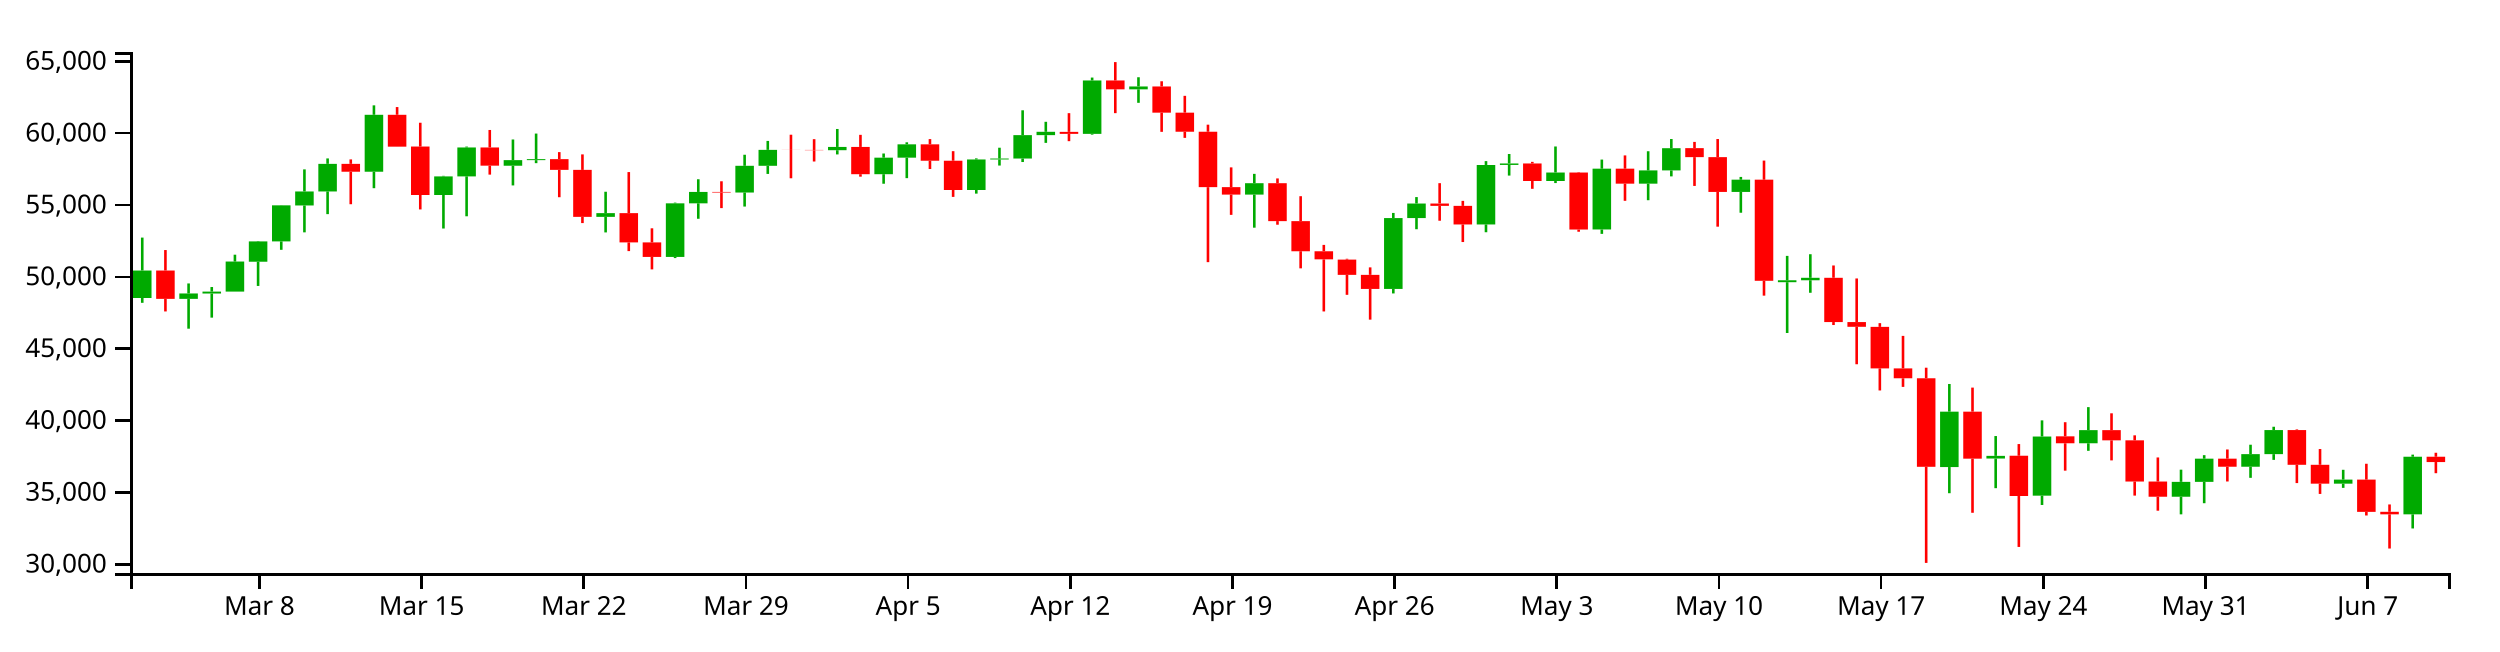
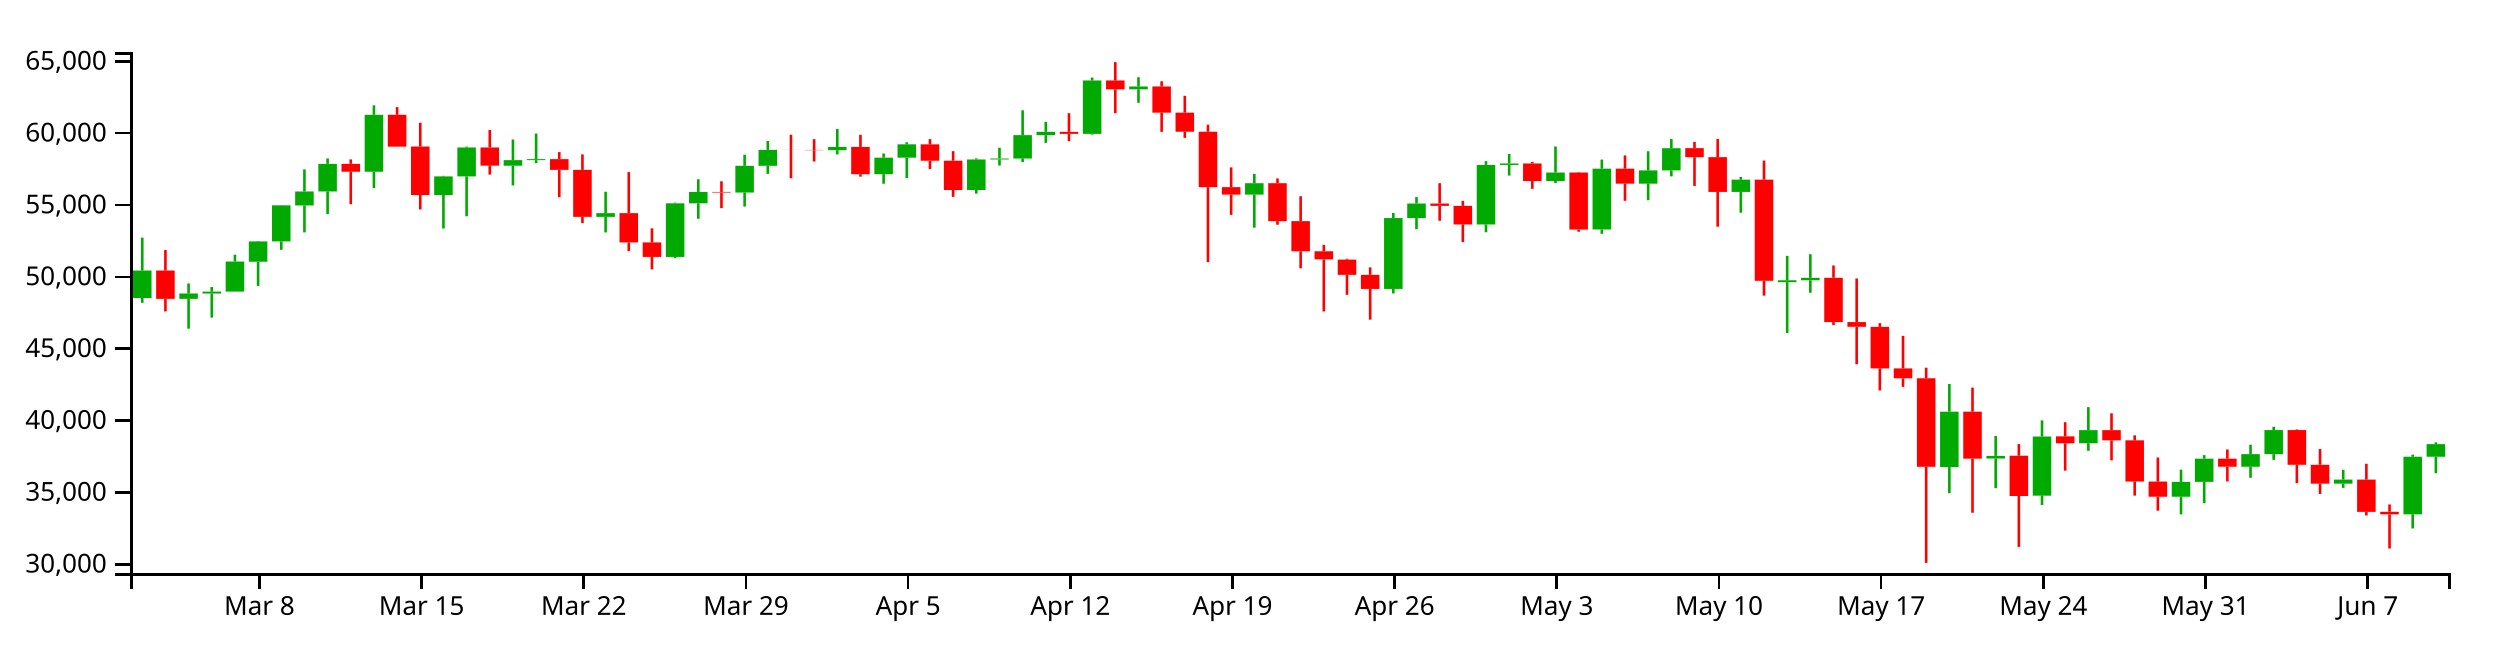
<svg xmlns="http://www.w3.org/2000/svg" version="1.1" width="960" height="250">
  <g transform="translate(50,20)">
    <style>.axis path,.axis line{fill:none;stroke:#000;shape-rendering:crispEdges;}path.candle{stroke:#000000;}path.candle.body{stroke-width:0;}path.candle.up{fill:#00AA00;stroke:#00AA00;}path.candle.down{fill:#FF0000;stroke:#FF0000;}</style>
    <g class="candlestick">
      <g class="data">
-         <path class="candle body up" d="M 1.068 94.429 l 7.117 0 L 8.185 83.876 l -7.117 0 L 1.068 94.429 M 18.86 94.774 l 7.117 0 L 25.978 92.691 l -7.117 0 L 18.86 94.774 M 27.757 92.718 l 7.117 0 L 34.874 91.971 l -7.117 0 L 27.757 92.718 M 36.653 91.971 l 7.117 0 L 43.77 80.442 l -7.117 0 L 36.653 91.971 M 45.55 80.512 l 7.117 0 L 52.667 72.698 l -7.117 0 L 45.55 80.512 M 54.446 72.698 l 7.117 0 L 61.563 58.853 l -7.117 0 L 54.446 72.698 M 63.343 58.907 l 7.117 0 L 70.46 53.517 l -7.117 0 L 63.343 58.907 M 72.239 53.517 l 7.117 0 L 79.356 42.915 l -7.117 0 L 72.239 53.517 M 90.032 45.957 l 7.117 0 L 97.149 24.071 l -7.117 0 L 90.032 45.957 M 116.721 54.877 l 7.117 0 L 123.838 47.728 l -7.117 0 L 116.721 54.877 M 125.618 47.728 l 7.117 0 L 132.735 36.626 l -7.117 0 L 125.618 47.728 M 143.411 43.644 l 7.117 0 L 150.528 41.498 l -7.117 0 L 143.411 43.644 M 152.307 41.498 l 7.117 0 L 159.424 41.099 l -7.117 0 L 152.307 41.498 M 178.996 63.274 l 7.117 0 L 186.114 61.852 l -7.117 0 L 178.996 63.274 M 205.686 78.665 l 7.117 0 L 212.803 58.075 l -7.117 0 L 205.686 78.665 M 214.582 58.075 l 7.117 0 L 221.699 53.707 l -7.117 0 L 214.582 58.075 M 232.375 53.925 l 7.117 0 L 239.492 43.675 l -7.117 0 L 232.375 53.925 M 241.271 43.675 l 7.117 0 L 248.389 37.544 l -7.117 0 L 241.271 43.675 M 267.961 37.688 l 7.117 0 L 275.078 36.422 l -7.117 0 L 267.961 37.688 M 285.754 46.894 l 7.117 0 L 292.871 40.549 l -7.117 0 L 285.754 46.894 M 294.65 40.549 l 7.117 0 L 301.767 35.429 l -7.117 0 L 294.65 40.549 M 321.339 52.955 l 7.117 0 L 328.457 41.236 l -7.117 0 L 321.339 52.955 M 330.236 41.236 l 7.117 0 L 337.353 40.877 l -7.117 0 L 330.236 41.236 M 339.132 40.877 l 7.117 0 L 346.25 31.902 l -7.117 0 L 339.132 40.877 M 348.029 31.902 l 7.117 0 L 355.146 30.615 l -7.117 0 L 348.029 31.902 M 365.822 31.401 l 7.117 0 L 372.939 10.903 l -7.117 0 L 365.822 31.401 M 383.615 14.299 l 7.117 0 L 390.732 13.193 l -7.117 0 L 383.615 14.299 M 428.097 54.722 l 7.117 0 L 435.214 50.353 l -7.117 0 L 428.097 54.722 M 481.475 90.953 l 7.117 0 L 488.593 63.726 l -7.117 0 L 481.475 90.953 M 490.372 63.726 l 7.117 0 L 497.489 58.15 l -7.117 0 L 490.372 63.726 M 517.061 66.189 l 7.117 0 L 524.178 43.35 l -7.117 0 L 517.061 66.189 M 525.958 43.334 l 7.117 0 L 533.075 42.765 l -7.117 0 L 525.958 43.334 M 543.75 49.508 l 7.117 0 L 550.868 46.246 l -7.117 0 L 543.75 49.508 M 561.543 68.119 l 7.117 0 L 568.661 44.775 l -7.117 0 L 561.543 68.119 M 579.336 50.526 l 7.117 0 L 586.453 45.444 l -7.117 0 L 579.336 50.526 M 588.233 45.44 l 7.117 0 L 595.35 36.907 l -7.117 0 L 588.233 45.44 M 614.922 53.713 l 7.117 0 L 622.039 49.001 l -7.117 0 L 614.922 53.713 M 632.715 88.357 l 7.117 0 L 639.832 87.619 l -7.117 0 L 632.715 88.357 M 641.611 87.614 l 7.117 0 L 648.729 86.678 l -7.117 0 L 641.611 87.614 M 694.99 159.345 l 7.117 0 L 702.107 138.073 l -7.117 0 L 694.99 159.345 M 712.783 156.078 l 7.117 0 L 719.9 155.05 l -7.117 0 L 712.783 156.078 M 730.576 170.324 l 7.117 0 L 737.693 147.62 l -7.117 0 L 730.576 170.324 M 748.369 150.222 l 7.117 0 L 755.486 145.161 l -7.117 0 L 748.369 150.222 M 783.954 170.745 l 7.117 0 L 791.072 165.028 l -7.117 0 L 783.954 170.745 M 792.851 165.028 l 7.117 0 L 799.968 156.131 l -7.117 0 L 792.851 165.028 M 810.644 159.215 l 7.117 0 L 817.761 154.393 l -7.117 0 L 810.644 159.215 M 819.54 154.393 l 7.117 0 L 826.657 145.134 l -7.117 0 L 819.54 154.393 M 846.23 165.719 l 7.117 0 L 853.347 164.173 l -7.117 0 L 846.23 165.719 M 872.919 177.5 l 7.117 0 L 880.036 155.39 l -7.117 0 L 872.919 177.5" />
-         <path class="candle body down" d="M 9.964 83.876 l 7.117 0 L 17.081 94.774 l -7.117 0 L 9.964 83.876 M 81.136 42.915 l 7.117 0 L 88.253 45.957 l -7.117 0 L 81.136 42.915 M 98.928 24.071 l 7.117 0 L 106.046 36.321 l -7.117 0 L 98.928 24.071 M 107.825 36.278 l 7.117 0 L 114.942 54.877 l -7.117 0 L 107.825 36.278 M 134.514 36.626 l 7.117 0 L 141.631 43.605 l -7.117 0 L 134.514 36.626 M 161.204 41.111 l 7.117 0 L 168.321 45.241 l -7.117 0 L 161.204 41.111 M 170.1 45.241 l 7.117 0 L 177.217 63.274 l -7.117 0 L 170.1 45.241 M 187.893 61.842 l 7.117 0 L 195.01 73.093 l -7.117 0 L 187.893 61.842 M 196.789 73.093 l 7.117 0 L 203.906 78.665 l -7.117 0 L 196.789 73.093 M 223.479 53.707 l 7.117 0 L 230.596 53.925 l -7.117 0 L 223.479 53.707 M 250.168 37.544 l 7.117 0 L 257.285 37.577 l -7.117 0 L 250.168 37.544 M 259.064 37.583 l 7.117 0 L 266.182 37.688 l -7.117 0 L 259.064 37.583 M 276.857 36.422 l 7.117 0 L 283.974 46.894 l -7.117 0 L 276.857 36.422 M 303.547 35.429 l 7.117 0 L 310.664 41.712 l -7.117 0 L 303.547 35.429 M 312.443 41.718 l 7.117 0 L 319.56 52.955 l -7.117 0 L 312.443 41.718 M 356.925 30.635 l 7.117 0 L 364.042 31.401 l -7.117 0 L 356.925 30.635 M 374.718 10.903 l 7.117 0 L 381.835 14.299 l -7.117 0 L 374.718 10.903 M 392.511 13.2 l 7.117 0 L 399.628 23.263 l -7.117 0 L 392.511 13.2 M 401.407 23.263 l 7.117 0 L 408.525 30.591 l -7.117 0 L 401.407 23.263 M 410.304 30.591 l 7.117 0 L 417.421 51.871 l -7.117 0 L 410.304 30.591 M 419.2 51.871 l 7.117 0 L 426.317 54.722 l -7.117 0 L 419.2 51.871 M 436.993 50.353 l 7.117 0 L 444.11 64.905 l -7.117 0 L 436.993 50.353 M 445.89 64.905 l 7.117 0 L 453.007 76.474 l -7.117 0 L 445.89 64.905 M 454.786 76.474 l 7.117 0 L 461.903 79.595 l -7.117 0 L 454.786 76.474 M 463.683 79.676 l 7.117 0 L 470.8 85.539 l -7.117 0 L 463.683 79.676 M 472.579 85.539 l 7.117 0 L 479.696 90.953 l -7.117 0 L 472.579 85.539 M 499.268 58.15 l 7.117 0 L 506.385 59.064 l -7.117 0 L 499.268 58.15 M 508.165 59.064 l 7.117 0 L 515.282 66.189 l -7.117 0 L 508.165 59.064 M 534.854 42.781 l 7.117 0 L 541.971 49.508 l -7.117 0 L 534.854 42.781 M 552.647 46.246 l 7.117 0 L 559.764 68.147 l -7.117 0 L 552.647 46.246 M 570.44 44.775 l 7.117 0 L 577.557 50.526 l -7.117 0 L 570.44 44.775 M 597.129 36.882 l 7.117 0 L 604.246 40.334 l -7.117 0 L 597.129 36.882 M 606.026 40.334 l 7.117 0 L 613.143 53.713 l -7.117 0 L 606.026 40.334 M 623.818 49.001 l 7.117 0 L 630.936 87.838 l -7.117 0 L 623.818 49.001 M 650.508 86.663 l 7.117 0 L 657.625 103.664 l -7.117 0 L 650.508 86.663 M 659.404 103.664 l 7.117 0 L 666.521 105.493 l -7.117 0 L 659.404 103.664 M 668.301 105.518 l 7.117 0 L 675.418 121.457 l -7.117 0 L 668.301 105.518 M 677.197 121.458 l 7.117 0 L 684.314 125.255 l -7.117 0 L 677.197 121.458 M 686.094 125.255 l 7.117 0 L 693.211 159.241 l -7.117 0 L 686.094 125.255 M 703.886 138.08 l 7.117 0 L 711.004 156.141 l -7.117 0 L 703.886 138.08 M 721.679 155.001 l 7.117 0 L 728.796 170.468 l -7.117 0 L 721.679 155.001 M 739.472 147.539 l 7.117 0 L 746.589 150.222 l -7.117 0 L 739.472 147.539 M 757.265 145.161 l 7.117 0 L 764.382 149.089 l -7.117 0 L 757.265 145.161 M 766.162 149.089 l 7.117 0 L 773.279 164.905 l -7.117 0 L 766.162 149.089 M 775.058 164.915 l 7.117 0 L 782.175 170.745 l -7.117 0 L 775.058 164.915 M 801.747 156.131 l 7.117 0 L 808.864 159.225 l -7.117 0 L 801.747 156.131 M 828.437 145.135 l 7.117 0 L 835.554 158.475 l -7.117 0 L 828.437 145.135 M 837.333 158.474 l 7.117 0 L 844.45 165.735 l -7.117 0 L 837.333 158.474 M 855.126 164.173 l 7.117 0 L 862.243 176.551 l -7.117 0 L 855.126 164.173 M 864.022 176.528 l 7.117 0 L 871.14 177.5 l -7.117 0 L 864.022 176.528 M 881.815 155.39 l 7.117 0 L 888.932 157.422 l -7.117 0 L 881.815 155.39" />
+         <path class="candle body up" d="M 1.068 94.429 l 7.117 0 L 8.185 83.876 l -7.117 0 L 1.068 94.429 M 18.86 94.774 l 7.117 0 L 25.978 92.691 l -7.117 0 L 18.86 94.774 M 27.757 92.718 l 7.117 0 L 34.874 91.971 l -7.117 0 L 27.757 92.718 M 36.653 91.971 l 7.117 0 L 43.77 80.442 l -7.117 0 L 36.653 91.971 M 45.55 80.512 l 7.117 0 L 52.667 72.698 l -7.117 0 L 45.55 80.512 M 54.446 72.698 l 7.117 0 L 61.563 58.853 l -7.117 0 L 54.446 72.698 M 63.343 58.907 l 7.117 0 L 70.46 53.517 l -7.117 0 L 63.343 58.907 M 72.239 53.517 l 7.117 0 L 79.356 42.915 l -7.117 0 L 72.239 53.517 M 90.032 45.957 l 7.117 0 L 97.149 24.071 l -7.117 0 L 90.032 45.957 M 116.721 54.877 l 7.117 0 L 123.838 47.728 l -7.117 0 L 116.721 54.877 M 125.618 47.728 l 7.117 0 L 132.735 36.626 l -7.117 0 L 125.618 47.728 M 143.411 43.644 l 7.117 0 L 150.528 41.498 l -7.117 0 L 143.411 43.644 M 152.307 41.498 l 7.117 0 L 159.424 41.099 l -7.117 0 L 152.307 41.498 M 178.996 63.274 l 7.117 0 L 186.114 61.852 l -7.117 0 L 178.996 63.274 M 205.686 78.665 l 7.117 0 L 212.803 58.075 l -7.117 0 L 205.686 78.665 M 214.582 58.075 l 7.117 0 L 221.699 53.707 l -7.117 0 L 214.582 58.075 M 232.375 53.925 l 7.117 0 L 239.492 43.675 l -7.117 0 L 232.375 53.925 M 241.271 43.675 l 7.117 0 L 248.389 37.544 l -7.117 0 L 241.271 43.675 M 267.961 37.688 l 7.117 0 L 275.078 36.422 l -7.117 0 L 267.961 37.688 M 285.754 46.894 l 7.117 0 L 292.871 40.549 l -7.117 0 L 285.754 46.894 M 294.65 40.549 l 7.117 0 L 301.767 35.429 l -7.117 0 L 294.65 40.549 M 321.339 52.955 l 7.117 0 L 328.457 41.236 l -7.117 0 L 321.339 52.955 M 330.236 41.236 l 7.117 0 L 337.353 40.877 l -7.117 0 L 330.236 41.236 M 339.132 40.877 l 7.117 0 L 346.25 31.902 l -7.117 0 L 339.132 40.877 M 348.029 31.902 l 7.117 0 L 355.146 30.615 l -7.117 0 L 348.029 31.902 M 365.822 31.401 l 7.117 0 L 372.939 10.903 l -7.117 0 L 365.822 31.401 M 383.615 14.299 l 7.117 0 L 390.732 13.193 l -7.117 0 L 383.615 14.299 M 428.097 54.722 l 7.117 0 L 435.214 50.353 l -7.117 0 L 428.097 54.722 M 481.475 90.953 l 7.117 0 L 488.593 63.726 l -7.117 0 L 481.475 90.953 M 490.372 63.726 l 7.117 0 L 497.489 58.15 l -7.117 0 L 490.372 63.726 M 517.061 66.189 l 7.117 0 L 524.178 43.35 l -7.117 0 L 517.061 66.189 M 525.958 43.334 l 7.117 0 L 533.075 42.765 l -7.117 0 L 525.958 43.334 M 543.75 49.508 l 7.117 0 L 550.868 46.246 l -7.117 0 L 543.75 49.508 M 561.543 68.119 l 7.117 0 L 568.661 44.775 l -7.117 0 L 561.543 68.119 M 579.336 50.526 l 7.117 0 L 586.453 45.444 l -7.117 0 L 579.336 50.526 M 588.233 45.44 l 7.117 0 L 595.35 36.907 l -7.117 0 L 588.233 45.44 M 614.922 53.713 l 7.117 0 L 622.039 49.001 l -7.117 0 L 614.922 53.713 M 632.715 88.357 l 7.117 0 L 639.832 87.619 l -7.117 0 L 632.715 88.357 M 641.611 87.614 l 7.117 0 L 648.729 86.678 l -7.117 0 L 641.611 87.614 M 694.99 159.345 l 7.117 0 L 702.107 138.073 l -7.117 0 L 694.99 159.345 M 712.783 156.078 l 7.117 0 L 719.9 155.05 l -7.117 0 L 712.783 156.078 M 730.576 170.324 l 7.117 0 L 737.693 147.62 l -7.117 0 L 730.576 170.324 M 748.369 150.222 l 7.117 0 L 755.486 145.161 l -7.117 0 L 748.369 150.222 M 783.954 170.745 l 7.117 0 L 791.072 165.028 l -7.117 0 L 783.954 170.745 M 792.851 165.028 l 7.117 0 L 799.968 156.131 l -7.117 0 L 792.851 165.028 M 810.644 159.215 l 7.117 0 L 817.761 154.393 l -7.117 0 L 810.644 159.215 M 819.54 154.393 l 7.117 0 L 826.657 145.134 l -7.117 0 L 819.54 154.393 M 846.23 165.719 l 7.117 0 L 853.347 164.173 l -7.117 0 L 846.23 165.719 M 872.919 177.5 l 7.117 0 L 880.036 155.39 l -7.117 0 L 872.919 177.5 M 881.815 155.39 l 7.117 0 L 888.932 150.557 l -7.117 0 L 881.815 155.39" />
+         <path class="candle body down" d="M 9.964 83.876 l 7.117 0 L 17.081 94.774 l -7.117 0 L 9.964 83.876 M 81.136 42.915 l 7.117 0 L 88.253 45.957 l -7.117 0 L 81.136 42.915 M 98.928 24.071 l 7.117 0 L 106.046 36.321 l -7.117 0 L 98.928 24.071 M 107.825 36.278 l 7.117 0 L 114.942 54.877 l -7.117 0 L 107.825 36.278 M 134.514 36.626 l 7.117 0 L 141.631 43.605 l -7.117 0 L 134.514 36.626 M 161.204 41.111 l 7.117 0 L 168.321 45.241 l -7.117 0 L 161.204 41.111 M 170.1 45.241 l 7.117 0 L 177.217 63.274 l -7.117 0 L 170.1 45.241 M 187.893 61.842 l 7.117 0 L 195.01 73.093 l -7.117 0 L 187.893 61.842 M 196.789 73.093 l 7.117 0 L 203.906 78.665 l -7.117 0 L 196.789 73.093 M 223.479 53.707 l 7.117 0 L 230.596 53.925 l -7.117 0 L 223.479 53.707 M 250.168 37.544 l 7.117 0 L 257.285 37.577 l -7.117 0 L 250.168 37.544 M 259.064 37.583 l 7.117 0 L 266.182 37.688 l -7.117 0 L 259.064 37.583 M 276.857 36.422 l 7.117 0 L 283.974 46.894 l -7.117 0 L 276.857 36.422 M 303.547 35.429 l 7.117 0 L 310.664 41.712 l -7.117 0 L 303.547 35.429 M 312.443 41.718 l 7.117 0 L 319.56 52.955 l -7.117 0 L 312.443 41.718 M 356.925 30.635 l 7.117 0 L 364.042 31.401 l -7.117 0 L 356.925 30.635 M 374.718 10.903 l 7.117 0 L 381.835 14.299 l -7.117 0 L 374.718 10.903 M 392.511 13.2 l 7.117 0 L 399.628 23.263 l -7.117 0 L 392.511 13.2 M 401.407 23.263 l 7.117 0 L 408.525 30.591 l -7.117 0 L 401.407 23.263 M 410.304 30.591 l 7.117 0 L 417.421 51.871 l -7.117 0 L 410.304 30.591 M 419.2 51.871 l 7.117 0 L 426.317 54.722 l -7.117 0 L 419.2 51.871 M 436.993 50.353 l 7.117 0 L 444.11 64.905 l -7.117 0 L 436.993 50.353 M 445.89 64.905 l 7.117 0 L 453.007 76.474 l -7.117 0 L 445.89 64.905 M 454.786 76.474 l 7.117 0 L 461.903 79.595 l -7.117 0 L 454.786 76.474 M 463.683 79.676 l 7.117 0 L 470.8 85.539 l -7.117 0 L 463.683 79.676 M 472.579 85.539 l 7.117 0 L 479.696 90.953 l -7.117 0 L 472.579 85.539 M 499.268 58.15 l 7.117 0 L 506.385 59.064 l -7.117 0 L 499.268 58.15 M 508.165 59.064 l 7.117 0 L 515.282 66.189 l -7.117 0 L 508.165 59.064 M 534.854 42.781 l 7.117 0 L 541.971 49.508 l -7.117 0 L 534.854 42.781 M 552.647 46.246 l 7.117 0 L 559.764 68.147 l -7.117 0 L 552.647 46.246 M 570.44 44.775 l 7.117 0 L 577.557 50.526 l -7.117 0 L 570.44 44.775 M 597.129 36.882 l 7.117 0 L 604.246 40.334 l -7.117 0 L 597.129 36.882 M 606.026 40.334 l 7.117 0 L 613.143 53.713 l -7.117 0 L 606.026 40.334 M 623.818 49.001 l 7.117 0 L 630.936 87.838 l -7.117 0 L 623.818 49.001 M 650.508 86.663 l 7.117 0 L 657.625 103.664 l -7.117 0 L 650.508 86.663 M 659.404 103.664 l 7.117 0 L 666.521 105.493 l -7.117 0 L 659.404 103.664 M 668.301 105.518 l 7.117 0 L 675.418 121.457 l -7.117 0 L 668.301 105.518 M 677.197 121.458 l 7.117 0 L 684.314 125.255 l -7.117 0 L 677.197 121.458 M 686.094 125.255 l 7.117 0 L 693.211 159.241 l -7.117 0 L 686.094 125.255 M 703.886 138.08 l 7.117 0 L 711.004 156.141 l -7.117 0 L 703.886 138.08 M 721.679 155.001 l 7.117 0 L 728.796 170.468 l -7.117 0 L 721.679 155.001 M 739.472 147.539 l 7.117 0 L 746.589 150.222 l -7.117 0 L 739.472 147.539 M 757.265 145.161 l 7.117 0 L 764.382 149.089 l -7.117 0 L 757.265 145.161 M 766.162 149.089 l 7.117 0 L 773.279 164.905 l -7.117 0 L 766.162 149.089 M 775.058 164.915 l 7.117 0 L 782.175 170.745 l -7.117 0 L 775.058 164.915 M 801.747 156.131 l 7.117 0 L 808.864 159.225 l -7.117 0 L 801.747 156.131 M 828.437 145.135 l 7.117 0 L 835.554 158.475 l -7.117 0 L 828.437 145.135 M 837.333 158.474 l 7.117 0 L 844.45 165.735 l -7.117 0 L 837.333 158.474 M 855.126 164.173 l 7.117 0 L 862.243 176.551 l -7.117 0 L 855.126 164.173 M 864.022 176.528 l 7.117 0 L 871.14 177.5 l -7.117 0 L 864.022 176.528" />
        <path class="candle body equal" />
-         <path class="candle wick up" d="M 4.626 71.237 L 4.626 83.876 M 4.626 94.429 L 4.626 96.283 M 22.419 88.844 L 22.419 92.691 M 22.419 94.774 L 22.419 106.218 M 31.315 90.217 L 31.315 91.971 M 31.315 92.718 L 31.315 101.97 M 40.212 77.803 L 40.212 80.442 M 40.212 91.971 L 40.212 91.971 M 49.108 72.546 L 49.108 72.698 M 49.108 80.512 L 49.108 89.805 M 58.005 58.795 L 58.005 58.853 M 58.005 72.698 L 58.005 75.93 M 66.901 45.042 L 66.901 53.517 M 66.901 58.907 L 66.901 69.223 M 75.798 40.836 L 75.798 42.915 M 75.798 53.517 L 75.798 62.228 M 93.591 20.454 L 93.591 24.071 M 93.591 45.957 L 93.591 52.267 M 120.28 47.521 L 120.28 47.728 M 120.28 54.877 L 120.28 67.754 M 129.176 36.285 L 129.176 36.626 M 129.176 47.728 L 129.176 63.051 M 146.969 33.564 L 146.969 41.498 M 146.969 43.644 L 146.969 51.204 M 155.866 31.29 L 155.866 41.099 M 155.866 41.498 L 155.866 42.655 M 182.555 53.631 L 182.555 61.852 M 182.555 63.274 L 182.555 69.251 M 209.244 57.81 L 209.244 58.075 M 209.244 78.665 L 209.244 79.102 M 218.141 48.834 L 218.141 53.707 M 218.141 58.075 L 218.141 64.009 M 235.934 39.424 L 235.934 43.675 M 235.934 53.925 L 235.934 59.319 M 244.83 34.115 L 244.83 37.544 M 244.83 43.675 L 244.83 46.787 M 271.519 29.525 L 271.519 36.422 M 271.519 37.688 L 271.519 39.299 M 289.312 38.944 L 289.312 40.549 M 289.312 46.894 L 289.312 50.557 M 298.209 34.645 L 298.209 35.429 M 298.209 40.549 L 298.209 48.407 M 324.898 40.817 L 324.898 41.236 M 324.898 52.955 L 324.898 54.354 M 333.794 36.726 L 333.794 40.877 M 333.794 41.236 L 333.794 43.572 M 342.691 22.352 L 342.691 31.902 M 342.691 40.877 L 342.691 42.215 M 351.587 26.771 L 351.587 30.615 M 351.587 31.902 L 351.587 34.863 M 369.38 9.784 L 369.38 10.903 M 369.38 31.401 L 369.38 31.703 M 387.173 9.662 L 387.173 13.193 M 387.173 14.299 L 387.173 19.483 M 431.655 46.76 L 431.655 50.353 M 431.655 54.722 L 431.655 67.43 M 485.034 61.766 L 485.034 63.726 M 485.034 90.953 L 485.034 92.681 M 493.93 55.678 L 493.93 58.15 M 493.93 63.726 L 493.93 68.026 M 520.62 41.867 L 520.62 43.35 M 520.62 66.189 L 520.62 69.179 M 529.516 39.136 L 529.516 42.765 M 529.516 43.334 L 529.516 47.423 M 547.309 36.248 L 547.309 46.246 M 547.309 49.508 L 547.309 50.298 M 565.102 41.278 L 565.102 44.775 M 565.102 68.119 L 565.102 69.803 M 582.895 38.077 L 582.895 45.444 M 582.895 50.526 L 582.895 56.883 M 591.791 33.387 L 591.791 36.907 M 591.791 45.44 L 591.791 47.733 M 618.481 47.94 L 618.481 49.001 M 618.481 53.713 L 618.481 61.692 M 636.273 78.26 L 636.273 87.619 M 636.273 88.357 L 636.273 107.874 M 645.17 77.621 L 645.17 86.678 M 645.17 87.614 L 645.17 92.426 M 698.549 127.451 L 698.549 138.073 M 698.549 159.345 L 698.549 169.394 M 716.341 147.44 L 716.341 155.05 M 716.341 156.078 L 716.341 167.459 M 734.134 141.42 L 734.134 147.62 M 734.134 170.324 L 734.134 173.913 M 751.927 136.338 L 751.927 145.161 M 751.927 150.222 L 751.927 153.115 M 787.513 160.356 L 787.513 165.028 M 787.513 170.745 L 787.513 177.51 M 796.409 154.778 L 796.409 156.131 M 796.409 165.028 L 796.409 173.235 M 814.202 150.772 L 814.202 154.393 M 814.202 159.215 L 814.202 163.49 M 823.099 143.87 L 823.099 145.134 M 823.099 154.393 L 823.099 156.593 M 849.788 160.4 L 849.788 164.173 M 849.788 165.719 L 849.788 167.341 M 876.477 154.58 L 876.477 155.39 M 876.477 177.5 L 876.477 182.929" style="stroke-width: 1px;" />
-         <path class="candle wick down" d="M 13.523 76.016 L 13.523 83.876 M 13.523 94.774 L 13.523 99.597 M 84.694 41.214 L 84.694 42.915 M 84.694 45.957 L 84.694 58.421 M 102.487 21.112 L 102.487 24.071 M 102.487 36.321 L 102.487 36.329 M 111.383 27.133 L 111.383 36.278 M 111.383 54.877 L 111.383 60.423 M 138.073 29.911 L 138.073 36.626 M 138.073 43.605 L 138.073 47.054 M 164.762 38.413 L 164.762 41.111 M 164.762 45.241 L 164.762 55.732 M 173.659 39.287 L 173.659 45.241 M 173.659 63.274 L 173.659 65.664 M 191.451 46.077 L 191.451 61.842 M 191.451 73.093 L 191.451 76.424 M 200.348 67.667 L 200.348 73.093 M 200.348 78.665 L 200.348 83.444 M 227.037 49.61 L 227.037 53.707 M 227.037 53.925 L 227.037 59.916 M 253.727 31.732 L 253.727 37.544 M 253.727 37.577 L 253.727 48.455 M 262.623 33.442 L 262.623 37.583 M 262.623 37.688 L 262.623 42.019 M 280.416 31.777 L 280.416 36.422 M 280.416 46.894 L 280.416 47.843 M 307.105 33.413 L 307.105 35.429 M 307.105 41.712 L 307.105 44.902 M 316.002 38.049 L 316.002 41.718 M 316.002 52.955 L 316.002 55.606 M 360.484 23.455 L 360.484 30.635 M 360.484 31.401 L 360.484 34.211 M 378.277 3.846 L 378.277 10.903 M 378.277 14.299 L 378.277 23.45 M 396.07 11.203 L 396.07 13.2 M 396.07 23.263 L 396.07 30.628 M 404.966 16.801 L 404.966 23.263 M 404.966 30.591 L 404.966 32.941 M 413.862 27.875 L 413.862 30.591 M 413.862 51.871 L 413.862 80.665 M 422.759 44.274 L 422.759 51.871 M 422.759 54.722 L 422.759 62.511 M 440.552 48.517 L 440.552 50.353 M 440.552 64.905 L 440.552 66.293 M 449.448 55.339 L 449.448 64.905 M 449.448 76.474 L 449.448 83.045 M 458.345 74.041 L 458.345 76.474 M 458.345 79.595 L 458.345 99.597 M 467.241 79.369 L 467.241 79.676 M 467.241 85.539 L 467.241 93.213 M 476.138 82.67 L 476.138 85.539 M 476.138 90.953 L 476.138 102.742 M 502.827 50.337 L 502.827 58.15 M 502.827 59.064 L 502.827 64.764 M 511.723 57.135 L 511.723 59.064 M 511.723 66.189 L 511.723 72.942 M 538.413 42.154 L 538.413 42.781 M 538.413 49.508 L 538.413 52.504 M 556.206 46.077 L 556.206 46.246 M 556.206 68.147 L 556.206 68.993 M 573.998 39.677 L 573.998 44.775 M 573.998 50.526 L 573.998 57.112 M 600.688 34.49 L 600.688 36.882 M 600.688 40.334 L 600.688 51.398 M 609.584 33.387 L 609.584 40.334 M 609.584 53.713 L 609.584 67.044 M 627.377 41.663 L 627.377 49.001 M 627.377 87.838 L 627.377 93.528 M 654.066 81.941 L 654.066 86.663 M 654.066 103.664 L 654.066 104.811 M 662.963 86.93 L 662.963 103.664 M 662.963 105.493 L 662.963 119.872 M 671.859 104.088 L 671.859 105.518 M 671.859 121.457 L 671.859 129.938 M 680.756 108.981 L 680.756 121.458 M 680.756 125.255 L 680.756 128.564 M 689.652 121.199 L 689.652 125.255 M 689.652 159.241 L 689.652 196.154 M 707.445 128.84 L 707.445 138.08 M 707.445 156.141 L 707.445 176.909 M 725.238 150.52 L 725.238 155.001 M 725.238 170.468 L 725.238 190.024 M 743.031 142.128 L 743.031 147.539 M 743.031 150.222 L 743.031 160.733 M 760.824 138.71 L 760.824 145.161 M 760.824 149.089 L 760.824 156.79 M 769.72 147.17 L 769.72 149.089 M 769.72 164.905 L 769.72 170.31 M 778.617 155.663 L 778.617 164.915 M 778.617 170.745 L 778.617 176.11 M 805.306 152.594 L 805.306 156.131 M 805.306 159.225 L 805.306 164.892 M 831.995 144.901 L 831.995 145.135 M 831.995 158.475 L 831.995 165.503 M 840.892 152.427 L 840.892 158.474 M 840.892 165.735 L 840.892 169.67 M 858.685 158.083 L 858.685 164.173 M 858.685 176.551 L 858.685 177.946 M 867.581 173.709 L 867.581 176.528 M 867.581 177.5 L 867.581 190.636 M 885.374 153.856 L 885.374 155.39 M 885.374 157.422 L 885.374 161.71" style="stroke-width: 1px;" />
+         <path class="candle wick up" d="M 4.626 71.237 L 4.626 83.876 M 4.626 94.429 L 4.626 96.283 M 22.419 88.844 L 22.419 92.691 M 22.419 94.774 L 22.419 106.218 M 31.315 90.217 L 31.315 91.971 M 31.315 92.718 L 31.315 101.97 M 40.212 77.803 L 40.212 80.442 M 40.212 91.971 L 40.212 91.971 M 49.108 72.546 L 49.108 72.698 M 49.108 80.512 L 49.108 89.805 M 58.005 58.795 L 58.005 58.853 M 58.005 72.698 L 58.005 75.93 M 66.901 45.042 L 66.901 53.517 M 66.901 58.907 L 66.901 69.223 M 75.798 40.836 L 75.798 42.915 M 75.798 53.517 L 75.798 62.228 M 93.591 20.454 L 93.591 24.071 M 93.591 45.957 L 93.591 52.267 M 120.28 47.521 L 120.28 47.728 M 120.28 54.877 L 120.28 67.754 M 129.176 36.285 L 129.176 36.626 M 129.176 47.728 L 129.176 63.051 M 146.969 33.564 L 146.969 41.498 M 146.969 43.644 L 146.969 51.204 M 155.866 31.29 L 155.866 41.099 M 155.866 41.498 L 155.866 42.655 M 182.555 53.631 L 182.555 61.852 M 182.555 63.274 L 182.555 69.251 M 209.244 57.81 L 209.244 58.075 M 209.244 78.665 L 209.244 79.102 M 218.141 48.834 L 218.141 53.707 M 218.141 58.075 L 218.141 64.009 M 235.934 39.424 L 235.934 43.675 M 235.934 53.925 L 235.934 59.319 M 244.83 34.115 L 244.83 37.544 M 244.83 43.675 L 244.83 46.787 M 271.519 29.525 L 271.519 36.422 M 271.519 37.688 L 271.519 39.299 M 289.312 38.944 L 289.312 40.549 M 289.312 46.894 L 289.312 50.557 M 298.209 34.645 L 298.209 35.429 M 298.209 40.549 L 298.209 48.407 M 324.898 40.817 L 324.898 41.236 M 324.898 52.955 L 324.898 54.354 M 333.794 36.726 L 333.794 40.877 M 333.794 41.236 L 333.794 43.572 M 342.691 22.352 L 342.691 31.902 M 342.691 40.877 L 342.691 42.215 M 351.587 26.771 L 351.587 30.615 M 351.587 31.902 L 351.587 34.863 M 369.38 9.784 L 369.38 10.903 M 369.38 31.401 L 369.38 31.703 M 387.173 9.662 L 387.173 13.193 M 387.173 14.299 L 387.173 19.483 M 431.655 46.76 L 431.655 50.353 M 431.655 54.722 L 431.655 67.43 M 485.034 61.766 L 485.034 63.726 M 485.034 90.953 L 485.034 92.681 M 493.93 55.678 L 493.93 58.15 M 493.93 63.726 L 493.93 68.026 M 520.62 41.867 L 520.62 43.35 M 520.62 66.189 L 520.62 69.179 M 529.516 39.136 L 529.516 42.765 M 529.516 43.334 L 529.516 47.423 M 547.309 36.248 L 547.309 46.246 M 547.309 49.508 L 547.309 50.298 M 565.102 41.278 L 565.102 44.775 M 565.102 68.119 L 565.102 69.803 M 582.895 38.077 L 582.895 45.444 M 582.895 50.526 L 582.895 56.883 M 591.791 33.387 L 591.791 36.907 M 591.791 45.44 L 591.791 47.733 M 618.481 47.94 L 618.481 49.001 M 618.481 53.713 L 618.481 61.692 M 636.273 78.26 L 636.273 87.619 M 636.273 88.357 L 636.273 107.874 M 645.17 77.621 L 645.17 86.678 M 645.17 87.614 L 645.17 92.426 M 698.549 127.451 L 698.549 138.073 M 698.549 159.345 L 698.549 169.394 M 716.341 147.44 L 716.341 155.05 M 716.341 156.078 L 716.341 167.459 M 734.134 141.42 L 734.134 147.62 M 734.134 170.324 L 734.134 173.913 M 751.927 136.338 L 751.927 145.161 M 751.927 150.222 L 751.927 153.115 M 787.513 160.356 L 787.513 165.028 M 787.513 170.745 L 787.513 177.51 M 796.409 154.778 L 796.409 156.131 M 796.409 165.028 L 796.409 173.235 M 814.202 150.772 L 814.202 154.393 M 814.202 159.215 L 814.202 163.49 M 823.099 143.87 L 823.099 145.134 M 823.099 154.393 L 823.099 156.593 M 849.788 160.4 L 849.788 164.173 M 849.788 165.719 L 849.788 167.341 M 876.477 154.58 L 876.477 155.39 M 876.477 177.5 L 876.477 182.929 M 885.374 149.845 L 885.374 150.557 M 885.374 155.39 L 885.374 161.71" style="stroke-width: 1px;" />
+         <path class="candle wick down" d="M 13.523 76.016 L 13.523 83.876 M 13.523 94.774 L 13.523 99.597 M 84.694 41.214 L 84.694 42.915 M 84.694 45.957 L 84.694 58.421 M 102.487 21.112 L 102.487 24.071 M 102.487 36.321 L 102.487 36.329 M 111.383 27.133 L 111.383 36.278 M 111.383 54.877 L 111.383 60.423 M 138.073 29.911 L 138.073 36.626 M 138.073 43.605 L 138.073 47.054 M 164.762 38.413 L 164.762 41.111 M 164.762 45.241 L 164.762 55.732 M 173.659 39.287 L 173.659 45.241 M 173.659 63.274 L 173.659 65.664 M 191.451 46.077 L 191.451 61.842 M 191.451 73.093 L 191.451 76.424 M 200.348 67.667 L 200.348 73.093 M 200.348 78.665 L 200.348 83.444 M 227.037 49.61 L 227.037 53.707 M 227.037 53.925 L 227.037 59.916 M 253.727 31.732 L 253.727 37.544 M 253.727 37.577 L 253.727 48.455 M 262.623 33.442 L 262.623 37.583 M 262.623 37.688 L 262.623 42.019 M 280.416 31.777 L 280.416 36.422 M 280.416 46.894 L 280.416 47.843 M 307.105 33.413 L 307.105 35.429 M 307.105 41.712 L 307.105 44.902 M 316.002 38.049 L 316.002 41.718 M 316.002 52.955 L 316.002 55.606 M 360.484 23.455 L 360.484 30.635 M 360.484 31.401 L 360.484 34.211 M 378.277 3.846 L 378.277 10.903 M 378.277 14.299 L 378.277 23.45 M 396.07 11.203 L 396.07 13.2 M 396.07 23.263 L 396.07 30.628 M 404.966 16.801 L 404.966 23.263 M 404.966 30.591 L 404.966 32.941 M 413.862 27.875 L 413.862 30.591 M 413.862 51.871 L 413.862 80.665 M 422.759 44.274 L 422.759 51.871 M 422.759 54.722 L 422.759 62.511 M 440.552 48.517 L 440.552 50.353 M 440.552 64.905 L 440.552 66.293 M 449.448 55.339 L 449.448 64.905 M 449.448 76.474 L 449.448 83.045 M 458.345 74.041 L 458.345 76.474 M 458.345 79.595 L 458.345 99.597 M 467.241 79.369 L 467.241 79.676 M 467.241 85.539 L 467.241 93.213 M 476.138 82.67 L 476.138 85.539 M 476.138 90.953 L 476.138 102.742 M 502.827 50.337 L 502.827 58.15 M 502.827 59.064 L 502.827 64.764 M 511.723 57.135 L 511.723 59.064 M 511.723 66.189 L 511.723 72.942 M 538.413 42.154 L 538.413 42.781 M 538.413 49.508 L 538.413 52.504 M 556.206 46.077 L 556.206 46.246 M 556.206 68.147 L 556.206 68.993 M 573.998 39.677 L 573.998 44.775 M 573.998 50.526 L 573.998 57.112 M 600.688 34.49 L 600.688 36.882 M 600.688 40.334 L 600.688 51.398 M 609.584 33.387 L 609.584 40.334 M 609.584 53.713 L 609.584 67.044 M 627.377 41.663 L 627.377 49.001 M 627.377 87.838 L 627.377 93.528 M 654.066 81.941 L 654.066 86.663 M 654.066 103.664 L 654.066 104.811 M 662.963 86.93 L 662.963 103.664 M 662.963 105.493 L 662.963 119.872 M 671.859 104.088 L 671.859 105.518 M 671.859 121.457 L 671.859 129.938 M 680.756 108.981 L 680.756 121.458 M 680.756 125.255 L 680.756 128.564 M 689.652 121.199 L 689.652 125.255 M 689.652 159.241 L 689.652 196.154 M 707.445 128.84 L 707.445 138.08 M 707.445 156.141 L 707.445 176.909 M 725.238 150.52 L 725.238 155.001 M 725.238 170.468 L 725.238 190.024 M 743.031 142.128 L 743.031 147.539 M 743.031 150.222 L 743.031 160.733 M 760.824 138.71 L 760.824 145.161 M 760.824 149.089 L 760.824 156.79 M 769.72 147.17 L 769.72 149.089 M 769.72 164.905 L 769.72 170.31 M 778.617 155.663 L 778.617 164.915 M 778.617 170.745 L 778.617 176.11 M 805.306 152.594 L 805.306 156.131 M 805.306 159.225 L 805.306 164.892 M 831.995 144.901 L 831.995 145.135 M 831.995 158.475 L 831.995 165.503 M 840.892 152.427 L 840.892 158.474 M 840.892 165.735 L 840.892 169.67 M 858.685 158.083 L 858.685 164.173 M 858.685 176.551 L 858.685 177.946 M 867.581 173.709 L 867.581 176.528 M 867.581 177.5 L 867.581 190.636" style="stroke-width: 1px;" />
        <path class="candle wick equal" style="stroke-width: 1px;" />
      </g>
    </g>
    <g class="x axis" transform="translate(0,200)" fill="none" font-size="10" font-family="sans-serif" text-anchor="middle">
      <path class="domain" stroke="#000" d="M0.5,6V0.5H890.5V6" />
      <g class="tick" opacity="1" transform="translate(49.10836,0)">
        <line stroke="#000" y2="6" x1="0.5" x2="0.5" />
        <text fill="#000" y="9" x="0.5" dy="0.71em">Mar  8</text>
      </g>
      <g class="tick" opacity="1" transform="translate(111.3834,0)">
        <line stroke="#000" y2="6" x1="0.5" x2="0.5" />
        <text fill="#000" y="9" x="0.5" dy="0.71em">Mar 15</text>
      </g>
      <g class="tick" opacity="1" transform="translate(173.6585,0)">
        <line stroke="#000" y2="6" x1="0.5" x2="0.5" />
        <text fill="#000" y="9" x="0.5" dy="0.71em">Mar 22</text>
      </g>
      <g class="tick" opacity="1" transform="translate(235.9336,0)">
        <line stroke="#000" y2="6" x1="0.5" x2="0.5" />
        <text fill="#000" y="9" x="0.5" dy="0.71em">Mar 29</text>
      </g>
      <g class="tick" opacity="1" transform="translate(298.2087,0)">
        <line stroke="#000" y2="6" x1="0.5" x2="0.5" />
        <text fill="#000" y="9" x="0.5" dy="0.71em">Apr  5</text>
      </g>
      <g class="tick" opacity="1" transform="translate(360.4838,0)">
        <line stroke="#000" y2="6" x1="0.5" x2="0.5" />
        <text fill="#000" y="9" x="0.5" dy="0.71em">Apr 12</text>
      </g>
      <g class="tick" opacity="1" transform="translate(422.7589,0)">
        <line stroke="#000" y2="6" x1="0.5" x2="0.5" />
        <text fill="#000" y="9" x="0.5" dy="0.71em">Apr 19</text>
      </g>
      <g class="tick" opacity="1" transform="translate(485.034,0)">
        <line stroke="#000" y2="6" x1="0.5" x2="0.5" />
        <text fill="#000" y="9" x="0.5" dy="0.71em">Apr 26</text>
      </g>
      <g class="tick" opacity="1" transform="translate(547.3091,0)">
        <line stroke="#000" y2="6" x1="0.5" x2="0.5" />
        <text fill="#000" y="9" x="0.5" dy="0.71em">May  3</text>
      </g>
      <g class="tick" opacity="1" transform="translate(609.5842,0)">
        <line stroke="#000" y2="6" x1="0.5" x2="0.5" />
        <text fill="#000" y="9" x="0.5" dy="0.71em">May 10</text>
      </g>
      <g class="tick" opacity="1" transform="translate(671.8593,0)">
        <line stroke="#000" y2="6" x1="0.5" x2="0.5" />
        <text fill="#000" y="9" x="0.5" dy="0.71em">May 17</text>
      </g>
      <g class="tick" opacity="1" transform="translate(734.1343,0)">
        <line stroke="#000" y2="6" x1="0.5" x2="0.5" />
        <text fill="#000" y="9" x="0.5" dy="0.71em">May 24</text>
      </g>
      <g class="tick" opacity="1" transform="translate(796.4094,0)">
        <line stroke="#000" y2="6" x1="0.5" x2="0.5" />
        <text fill="#000" y="9" x="0.5" dy="0.71em">May 31</text>
      </g>
      <g class="tick" opacity="1" transform="translate(858.6845,0)">
        <line stroke="#000" y2="6" x1="0.5" x2="0.5" />
        <text fill="#000" y="9" x="0.5" dy="0.71em">Jun  7</text>
      </g>
    </g>
    <g class="y axis" fill="none" font-size="10" font-family="sans-serif" text-anchor="end">
      <path class="domain" stroke="#000" d="M-6,200.5H0.5V0.5H-6" />
      <g class="tick" opacity="1" transform="translate(0,196.1538)">
        <line stroke="#000" x2="-6" y1="0.5" y2="0.5" />
        <text fill="#000" x="-9" y="0.5" dy="0.32em">30,000</text>
      </g>
      <g class="tick" opacity="1" transform="translate(0,168.5662)">
        <line stroke="#000" x2="-6" y1="0.5" y2="0.5" />
        <text fill="#000" x="-9" y="0.5" dy="0.32em">35,000</text>
      </g>
      <g class="tick" opacity="1" transform="translate(0,140.9786)">
        <line stroke="#000" x2="-6" y1="0.5" y2="0.5" />
        <text fill="#000" x="-9" y="0.5" dy="0.32em">40,000</text>
      </g>
      <g class="tick" opacity="1" transform="translate(0,113.391)">
        <line stroke="#000" x2="-6" y1="0.5" y2="0.5" />
        <text fill="#000" x="-9" y="0.5" dy="0.32em">45,000</text>
      </g>
      <g class="tick" opacity="1" transform="translate(0,85.80342)">
        <line stroke="#000" x2="-6" y1="0.5" y2="0.5" />
        <text fill="#000" x="-9" y="0.5" dy="0.32em">50,000</text>
      </g>
      <g class="tick" opacity="1" transform="translate(0,58.21581)">
        <line stroke="#000" x2="-6" y1="0.5" y2="0.5" />
        <text fill="#000" x="-9" y="0.5" dy="0.32em">55,000</text>
      </g>
      <g class="tick" opacity="1" transform="translate(0,30.6282)">
        <line stroke="#000" x2="-6" y1="0.5" y2="0.5" />
        <text fill="#000" x="-9" y="0.5" dy="0.32em">60,000</text>
      </g>
      <g class="tick" opacity="1" transform="translate(0,3.040596)">
        <line stroke="#000" x2="-6" y1="0.5" y2="0.5" />
        <text fill="#000" x="-9" y="0.5" dy="0.32em">65,000</text>
      </g>
      <text transform="rotate(-90)" y="6" dy=".71em" style="text-anchor: end;">Price ($)</text>
    </g>
  </g>
</svg>
